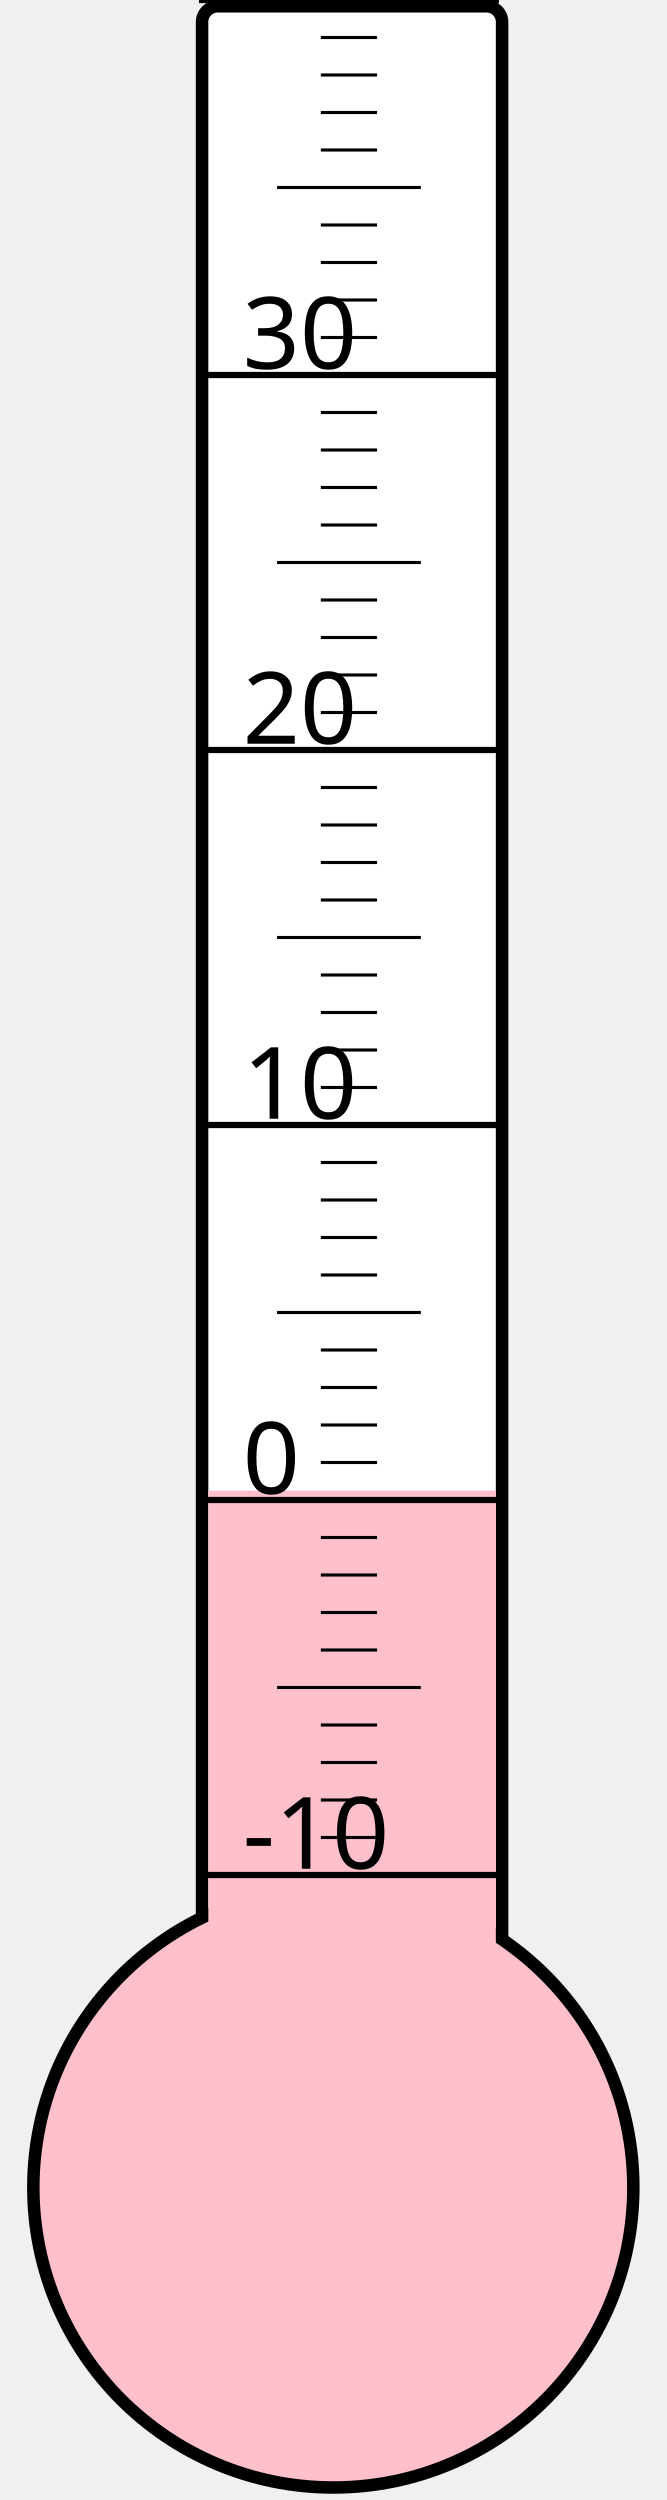
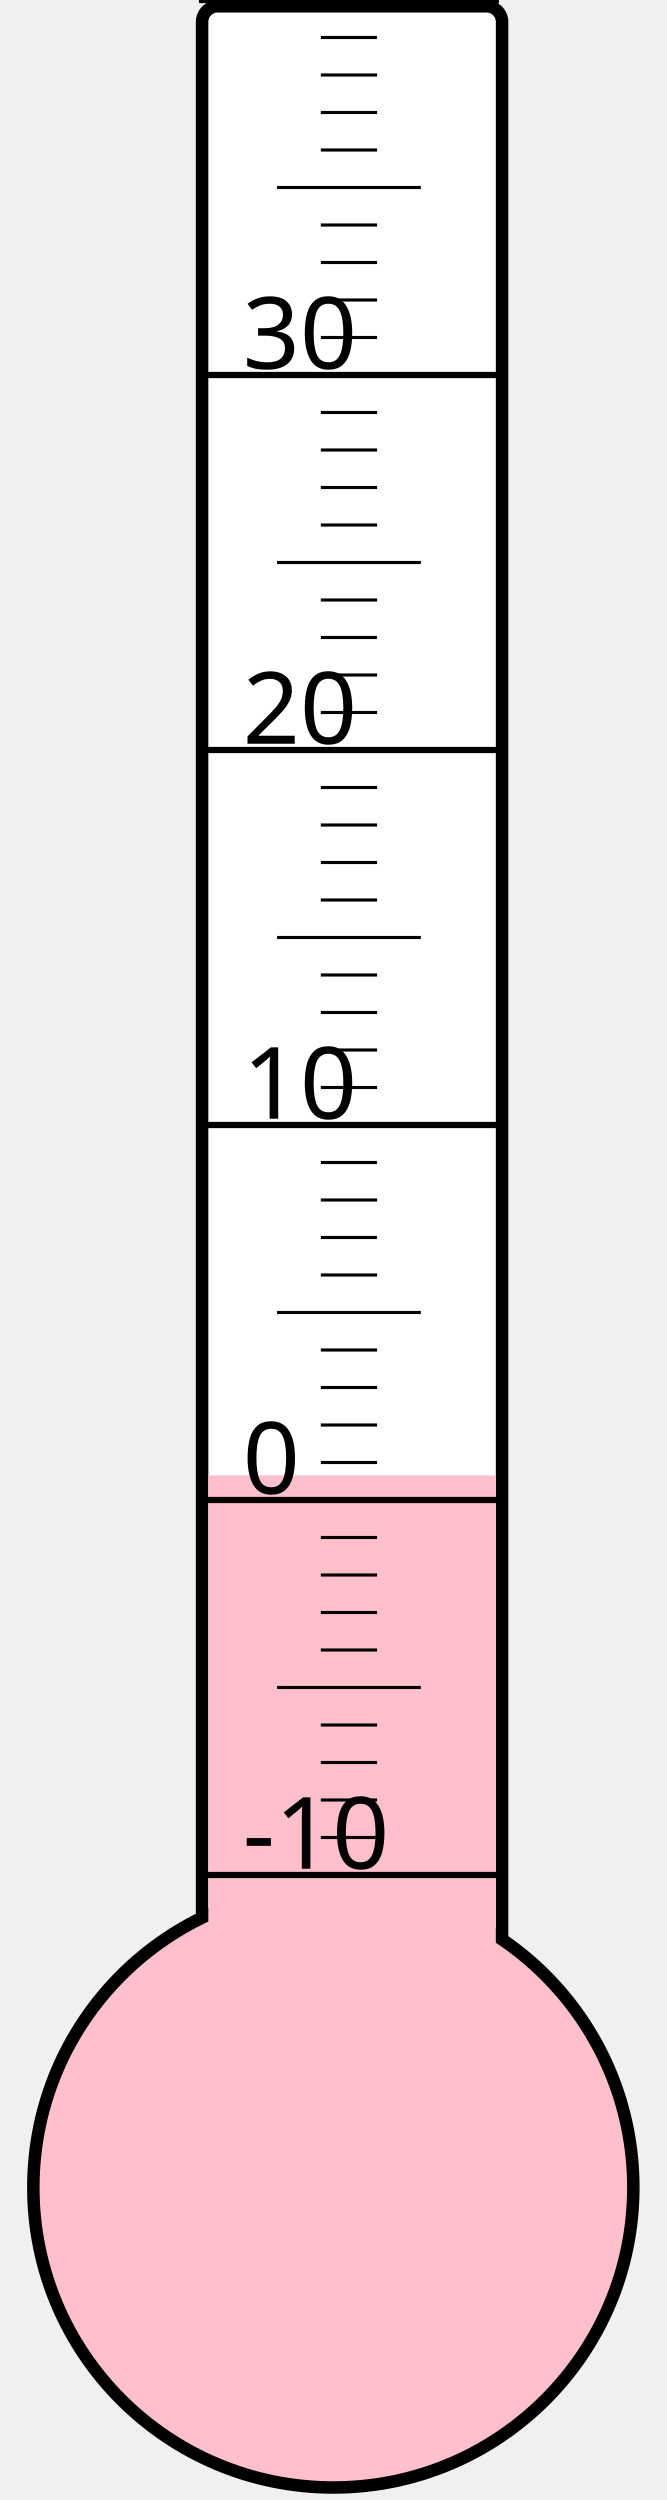
<svg xmlns="http://www.w3.org/2000/svg" width="40px" height="150px" viewBox="0 0 200 800">
  <rect width="200" height="800" x="0" y="0" style="fill: #ffffeb; fill-opacity: 0;" />
  <rect width="96" height="680" x="58" y="2" rx="5" ry="5" style="fill: white; fill-opacity: 1; stroke: black; stroke-width: 4;" />
  <circle cx="100" cy="700" r="96" style="fill: pink; stroke: black; stroke-width: 4;" />
-   <rect width="92" height="223.0" x="60" y="477.0" style="fill: pink; fill-opacity: 1; stroke-width: 0;" />
+   <rect width="92" height="227.875" x="60" y="472.125" style="fill: pink; fill-opacity: 1; stroke-width: 0;" />
  <text x="71" y="598" style="font-family: sans-serif; font-size: 24pt;">-10</text>
  <text x="71" y="478" style="font-family: sans-serif; font-size: 24pt;">0</text>
  <text x="71" y="358" style="font-family: sans-serif; font-size: 24pt;">10</text>
  <text x="71" y="238" style="font-family: sans-serif; font-size: 24pt;">20</text>
  <text x="71" y="118" style="font-family: sans-serif; font-size: 24pt;">30</text>
  <g style="stroke: black;">
    <line x1="57" y1="600" x2="153" y2="600" style="stroke-width: 2;" />
    <line x1="96" y1="588" x2="114" y2="588" style="stroke-width: 1;" />
    <line x1="96" y1="576" x2="114" y2="576" style="stroke-width: 1;" />
    <line x1="96" y1="564" x2="114" y2="564" style="stroke-width: 1;" />
    <line x1="96" y1="552" x2="114" y2="552" style="stroke-width: 1;" />
    <line x1="82" y1="540" x2="128" y2="540" style="stroke-width: 1;" />
    <line x1="96" y1="528" x2="114" y2="528" style="stroke-width: 1;" />
    <line x1="96" y1="516" x2="114" y2="516" style="stroke-width: 1;" />
    <line x1="96" y1="504" x2="114" y2="504" style="stroke-width: 1;" />
    <line x1="96" y1="492" x2="114" y2="492" style="stroke-width: 1;" />
    <line x1="57" y1="480" x2="153" y2="480" style="stroke-width: 2;" />
    <line x1="96" y1="468" x2="114" y2="468" style="stroke-width: 1;" />
    <line x1="96" y1="456" x2="114" y2="456" style="stroke-width: 1;" />
    <line x1="96" y1="444" x2="114" y2="444" style="stroke-width: 1;" />
    <line x1="96" y1="432" x2="114" y2="432" style="stroke-width: 1;" />
    <line x1="82" y1="420" x2="128" y2="420" style="stroke-width: 1;" />
    <line x1="96" y1="408" x2="114" y2="408" style="stroke-width: 1;" />
    <line x1="96" y1="396" x2="114" y2="396" style="stroke-width: 1;" />
    <line x1="96" y1="384" x2="114" y2="384" style="stroke-width: 1;" />
    <line x1="96" y1="372" x2="114" y2="372" style="stroke-width: 1;" />
    <line x1="57" y1="360" x2="153" y2="360" style="stroke-width: 2;" />
    <line x1="96" y1="348" x2="114" y2="348" style="stroke-width: 1;" />
    <line x1="96" y1="336" x2="114" y2="336" style="stroke-width: 1;" />
    <line x1="96" y1="324" x2="114" y2="324" style="stroke-width: 1;" />
    <line x1="96" y1="312" x2="114" y2="312" style="stroke-width: 1;" />
    <line x1="82" y1="300" x2="128" y2="300" style="stroke-width: 1;" />
    <line x1="96" y1="288" x2="114" y2="288" style="stroke-width: 1;" />
    <line x1="96" y1="276" x2="114" y2="276" style="stroke-width: 1;" />
    <line x1="96" y1="264" x2="114" y2="264" style="stroke-width: 1;" />
    <line x1="96" y1="252" x2="114" y2="252" style="stroke-width: 1;" />
    <line x1="57" y1="240" x2="153" y2="240" style="stroke-width: 2;" />
    <line x1="96" y1="228" x2="114" y2="228" style="stroke-width: 1;" />
    <line x1="96" y1="216" x2="114" y2="216" style="stroke-width: 1;" />
    <line x1="96" y1="204" x2="114" y2="204" style="stroke-width: 1;" />
    <line x1="96" y1="192" x2="114" y2="192" style="stroke-width: 1;" />
    <line x1="82" y1="180" x2="128" y2="180" style="stroke-width: 1;" />
    <line x1="96" y1="168" x2="114" y2="168" style="stroke-width: 1;" />
    <line x1="96" y1="156" x2="114" y2="156" style="stroke-width: 1;" />
    <line x1="96" y1="144" x2="114" y2="144" style="stroke-width: 1;" />
    <line x1="96" y1="132" x2="114" y2="132" style="stroke-width: 1;" />
    <line x1="57" y1="120" x2="153" y2="120" style="stroke-width: 2;" />
    <line x1="96" y1="108" x2="114" y2="108" style="stroke-width: 1;" />
    <line x1="96" y1="96" x2="114" y2="96" style="stroke-width: 1;" />
    <line x1="96" y1="84" x2="114" y2="84" style="stroke-width: 1;" />
    <line x1="96" y1="72" x2="114" y2="72" style="stroke-width: 1;" />
    <line x1="82" y1="60" x2="128" y2="60" style="stroke-width: 1;" />
    <line x1="96" y1="48" x2="114" y2="48" style="stroke-width: 1;" />
    <line x1="96" y1="36" x2="114" y2="36" style="stroke-width: 1;" />
    <line x1="96" y1="24" x2="114" y2="24" style="stroke-width: 1;" />
    <line x1="96" y1="12" x2="114" y2="12" style="stroke-width: 1;" />
    <line x1="57" y1="0" x2="153" y2="0" style="stroke-width: 2;" />
  </g>
</svg>
